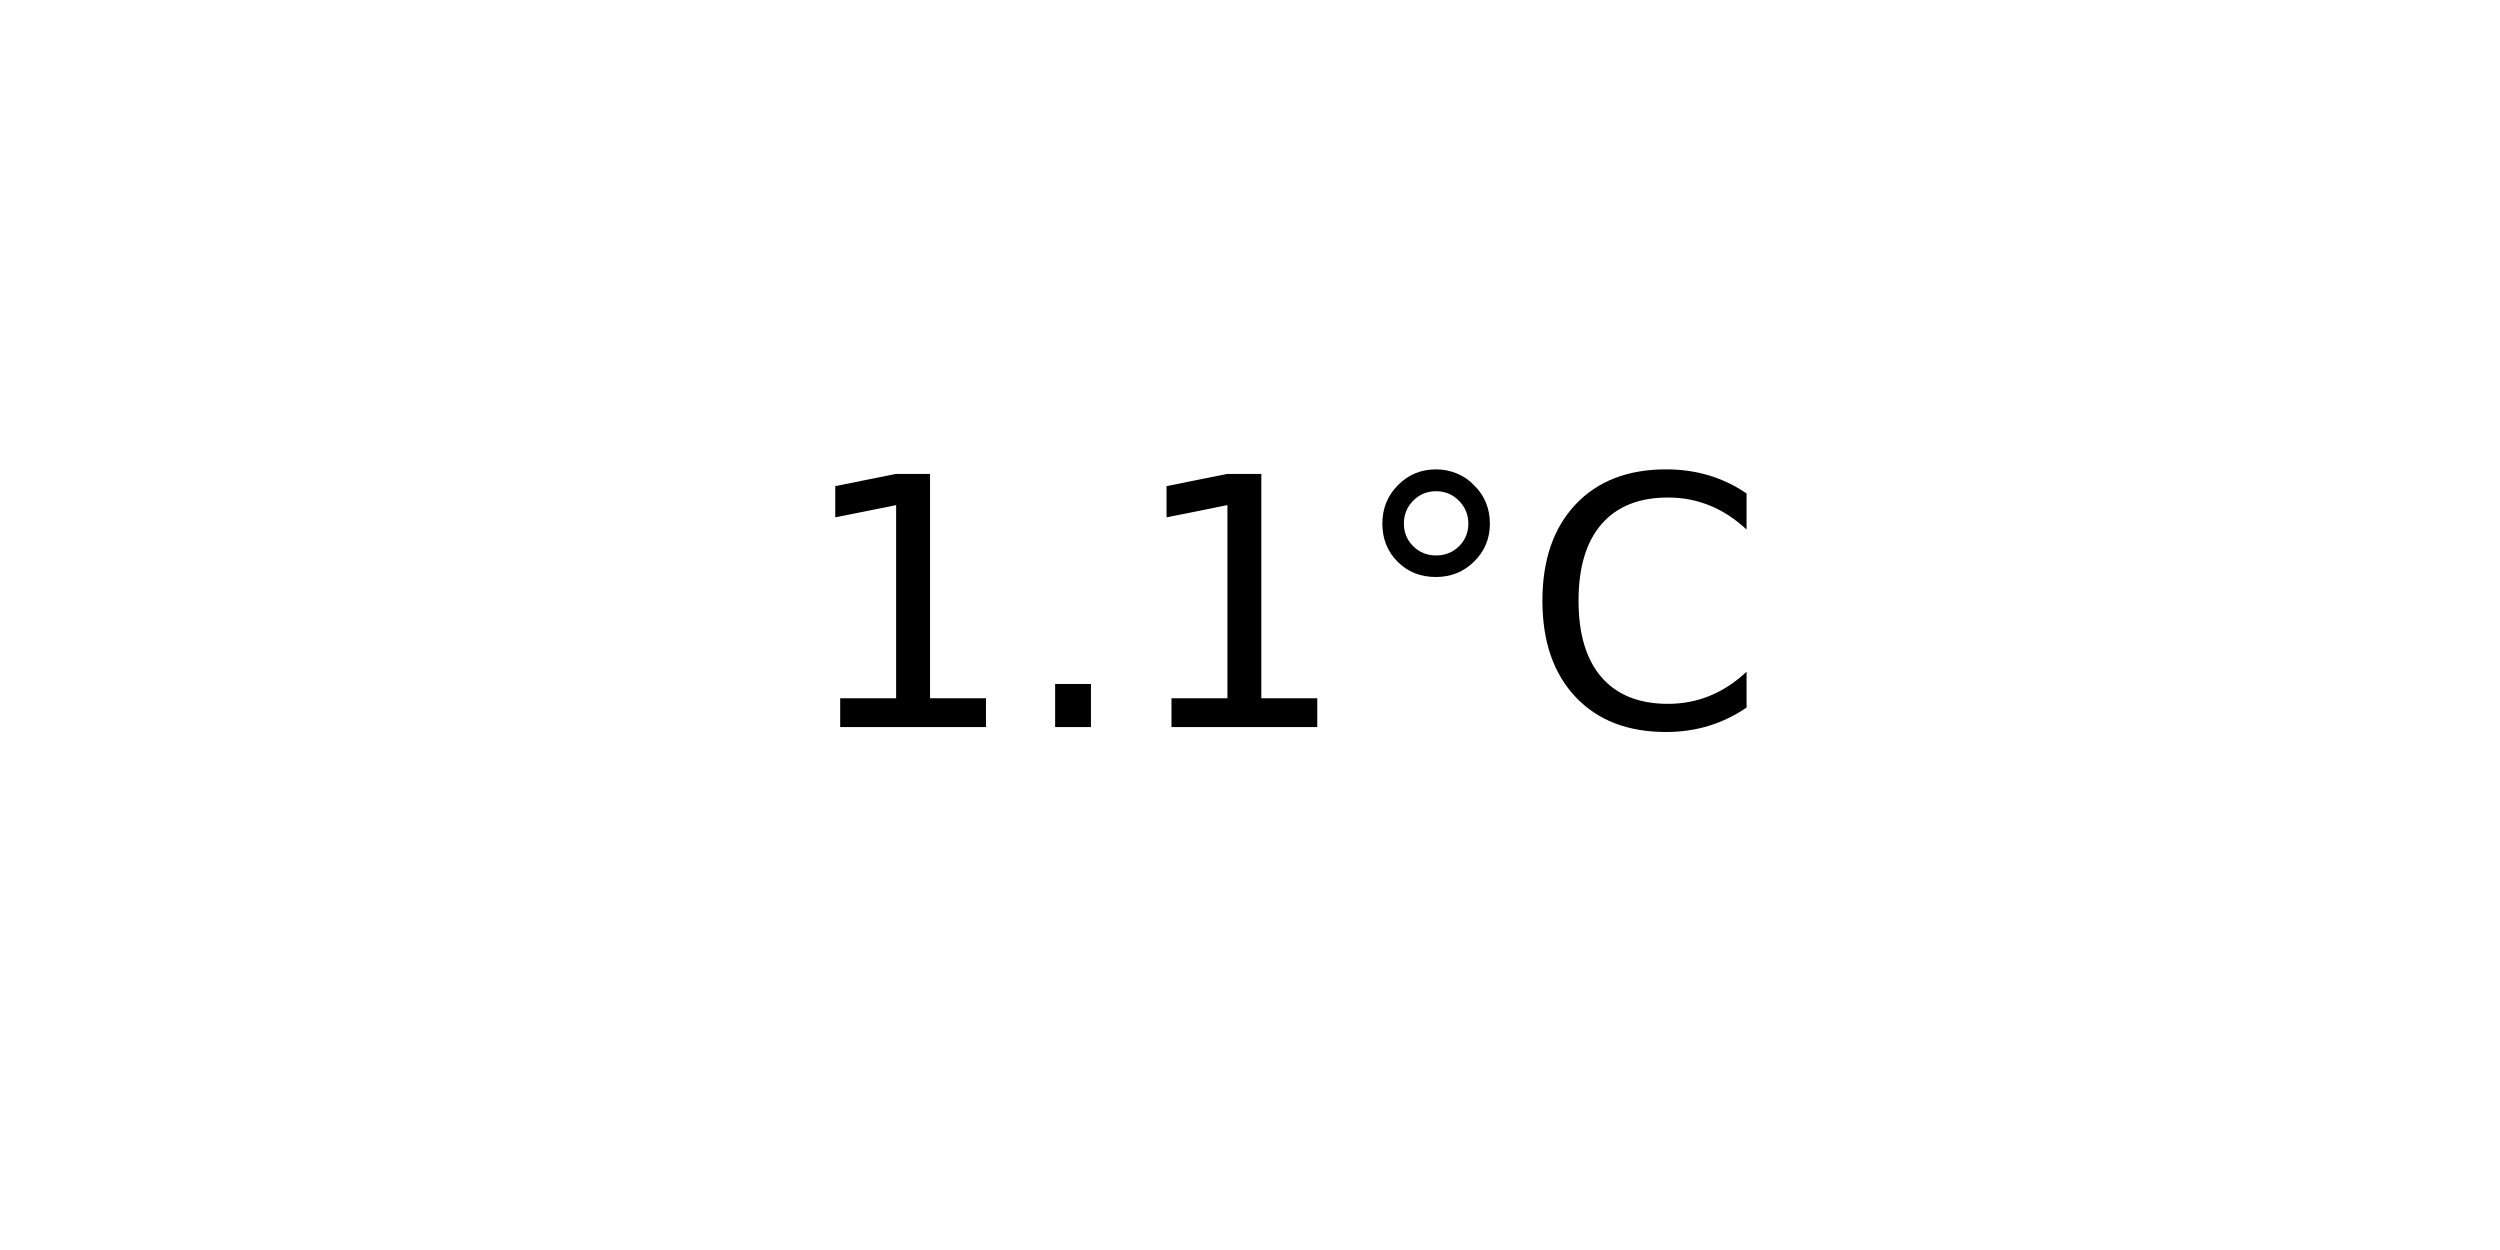
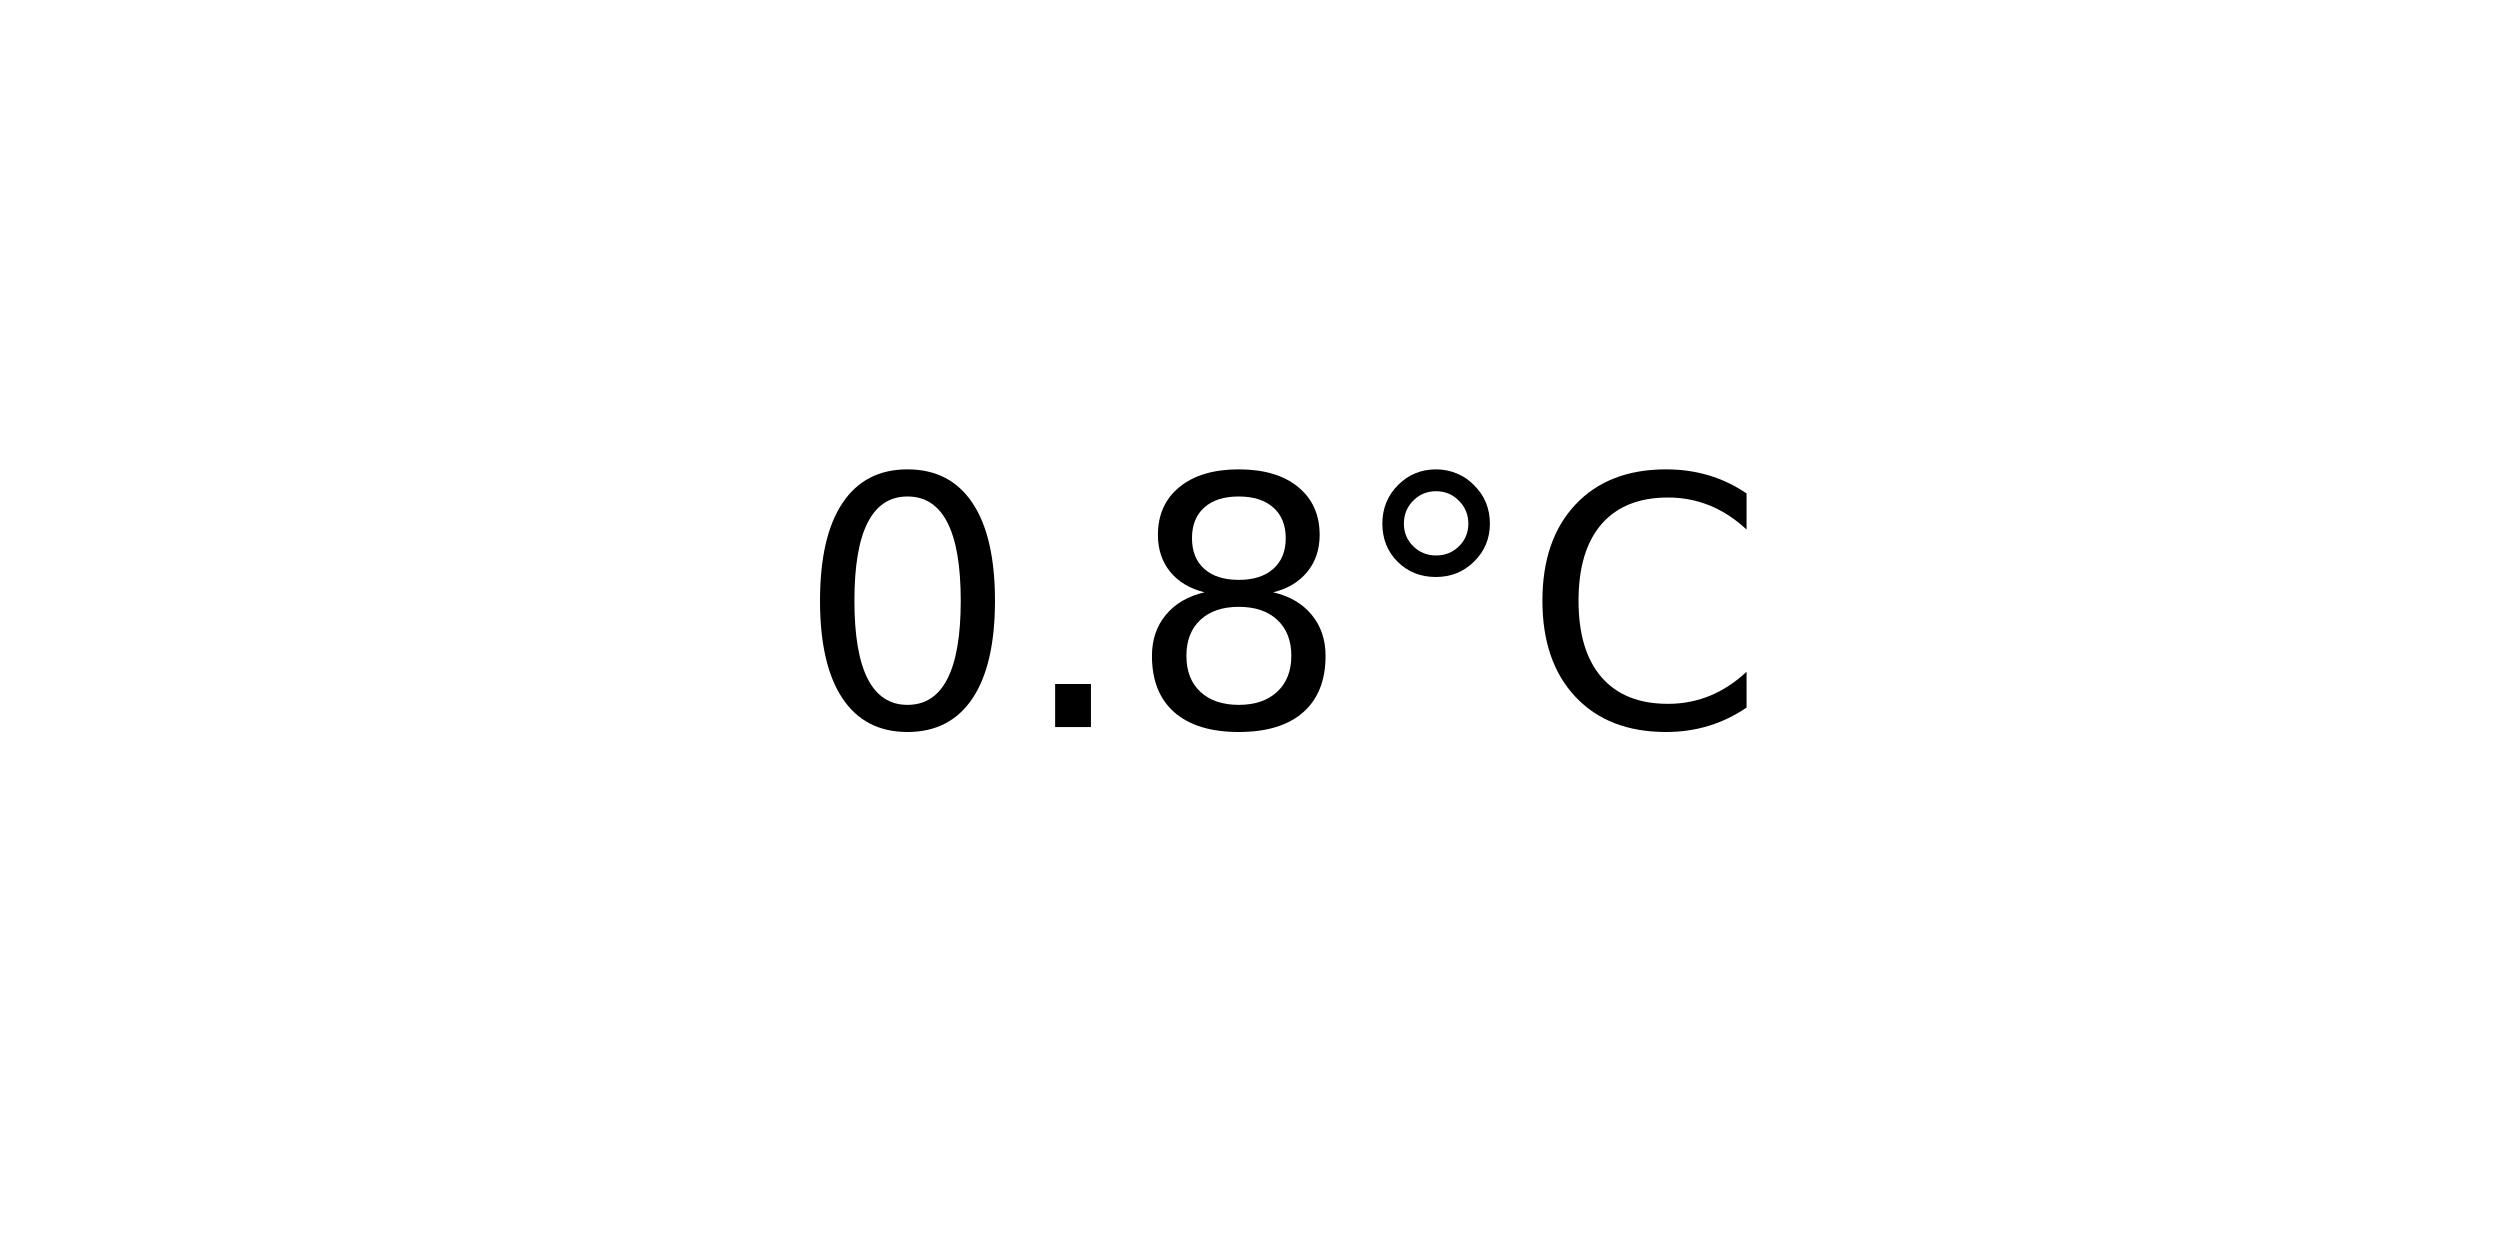
<svg xmlns="http://www.w3.org/2000/svg" xmlns:xlink="http://www.w3.org/1999/xlink" width="72pt" height="36pt" viewBox="0 0 72 36" version="1.1">
  <defs>
    <style type="text/css">*{stroke-linejoin: round; stroke-linecap: butt}</style>
  </defs>
  <g id="figure_1">
    <g id="axes_1">
      <g id="text_1">
        <g transform="translate(22.95703 20.93937) scale(0.1 -0.1)">
          <defs>
-             <path id="DejaVuSans-31" d="M 794 531  L 1825 531  L 1825 4091  L 703 3866  L 703 4441  L 1819 4666  L 2450 4666  L 2450 531  L 3481 531  L 3481 0  L 794 0  L 794 531  z " transform="scale(0.015625)" />
+             <path id="DejaVuSans-30" d="M 2034 4250  Q 1547 4250 1301 3770  Q 1056 3291 1056 2328  Q 1056 1369 1301 889  Q 1547 409 2034 409  Q 2525 409 2770 889  Q 3016 1369 3016 2328  Q 3016 3291 2770 3770  Q 2525 4250 2034 4250  z M 2034 4750  Q 2819 4750 3233 4129  Q 3647 3509 3647 2328  Q 3647 1150 3233 529  Q 2819 -91 2034 -91  Q 1250 -91 836 529  Q 422 1150 422 2328  Q 422 3509 836 4129  Q 1250 4750 2034 4750  z " transform="scale(0.015625)" />
            <path id="DejaVuSans-2e" d="M 684 794  L 1344 794  L 1344 0  L 684 0  L 684 794  z " transform="scale(0.015625)" />
+             <path id="DejaVuSans-38" d="M 2034 2216  Q 1584 2216 1326 1975  Q 1069 1734 1069 1313  Q 1069 891 1326 650  Q 1584 409 2034 409  Q 2484 409 2743 651  Q 3003 894 3003 1313  Q 3003 1734 2745 1975  Q 2488 2216 2034 2216  z M 1403 2484  Q 997 2584 770 2862  Q 544 3141 544 3541  Q 544 4100 942 4425  Q 1341 4750 2034 4750  Q 2731 4750 3128 4425  Q 3525 4100 3525 3541  Q 3525 3141 3298 2862  Q 3072 2584 2669 2484  Q 3125 2378 3379 2068  Q 3634 1759 3634 1313  Q 3634 634 3220 271  Q 2806 -91 2034 -91  Q 1263 -91 848 271  Q 434 634 434 1313  Q 434 1759 690 2068  Q 947 2378 1403 2484  z M 1172 3481  Q 1172 3119 1398 2916  Q 1625 2713 2034 2713  Q 2441 2713 2670 2916  Q 2900 3119 2900 3481  Q 2900 3844 2670 4047  Q 2441 4250 2034 4250  Q 1625 4250 1398 4047  Q 1172 3844 1172 3481  z " transform="scale(0.015625)" />
            <path id="DejaVuSans-b0" d="M 1600 4347  Q 1350 4347 1178 4173  Q 1006 4000 1006 3750  Q 1006 3503 1178 3333  Q 1350 3163 1600 3163  Q 1850 3163 2022 3333  Q 2194 3503 2194 3750  Q 2194 3997 2020 4172  Q 1847 4347 1600 4347  z M 1600 4750  Q 1800 4750 1984 4673  Q 2169 4597 2303 4453  Q 2447 4313 2519 4134  Q 2591 3956 2591 3750  Q 2591 3338 2302 3052  Q 2013 2766 1594 2766  Q 1172 2766 890 3047  Q 609 3328 609 3750  Q 609 4169 896 4459  Q 1184 4750 1600 4750  z " transform="scale(0.015625)" />
            <path id="DejaVuSans-43" d="M 4122 4306  L 4122 3641  Q 3803 3938 3442 4084  Q 3081 4231 2675 4231  Q 1875 4231 1450 3742  Q 1025 3253 1025 2328  Q 1025 1406 1450 917  Q 1875 428 2675 428  Q 3081 428 3442 575  Q 3803 722 4122 1019  L 4122 359  Q 3791 134 3420 21  Q 3050 -91 2638 -91  Q 1578 -91 968 557  Q 359 1206 359 2328  Q 359 3453 968 4101  Q 1578 4750 2638 4750  Q 3056 4750 3426 4639  Q 3797 4528 4122 4306  z " transform="scale(0.015625)" />
          </defs>
-           <use xlink:href="#DejaVuSans-31" />
+           <use xlink:href="#DejaVuSans-30" />
          <use xlink:href="#DejaVuSans-2e" x="63.623" />
-           <use xlink:href="#DejaVuSans-31" x="95.41" />
+           <use xlink:href="#DejaVuSans-38" x="95.41" />
          <use xlink:href="#DejaVuSans-b0" x="159.033" />
          <use xlink:href="#DejaVuSans-43" x="209.033" />
        </g>
      </g>
    </g>
  </g>
</svg>
